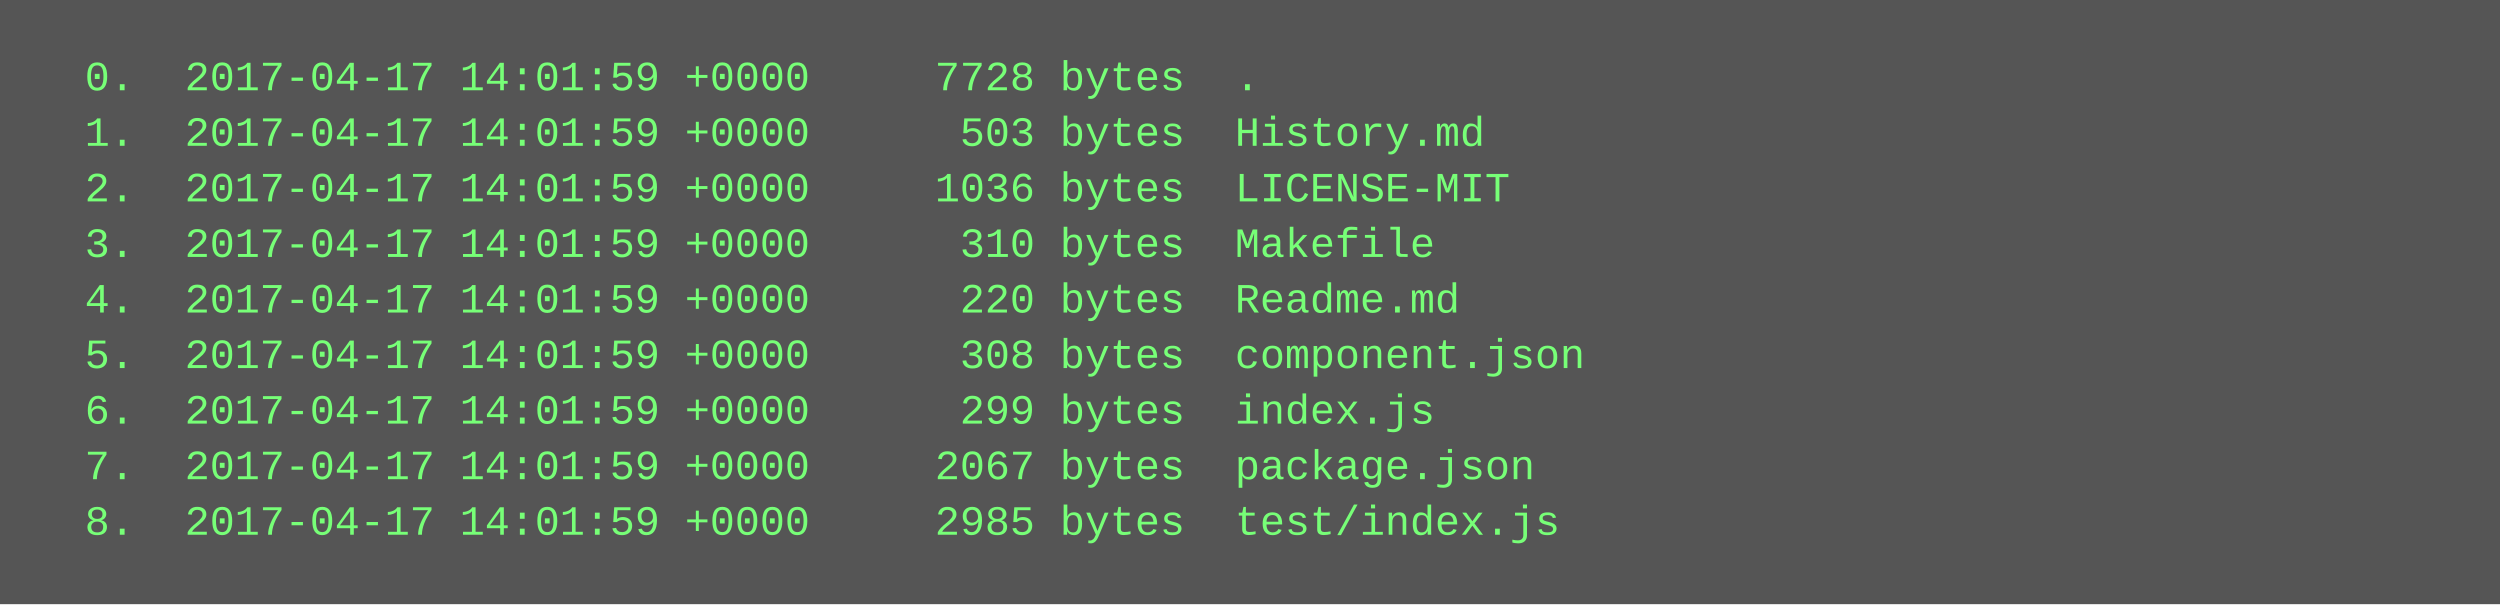
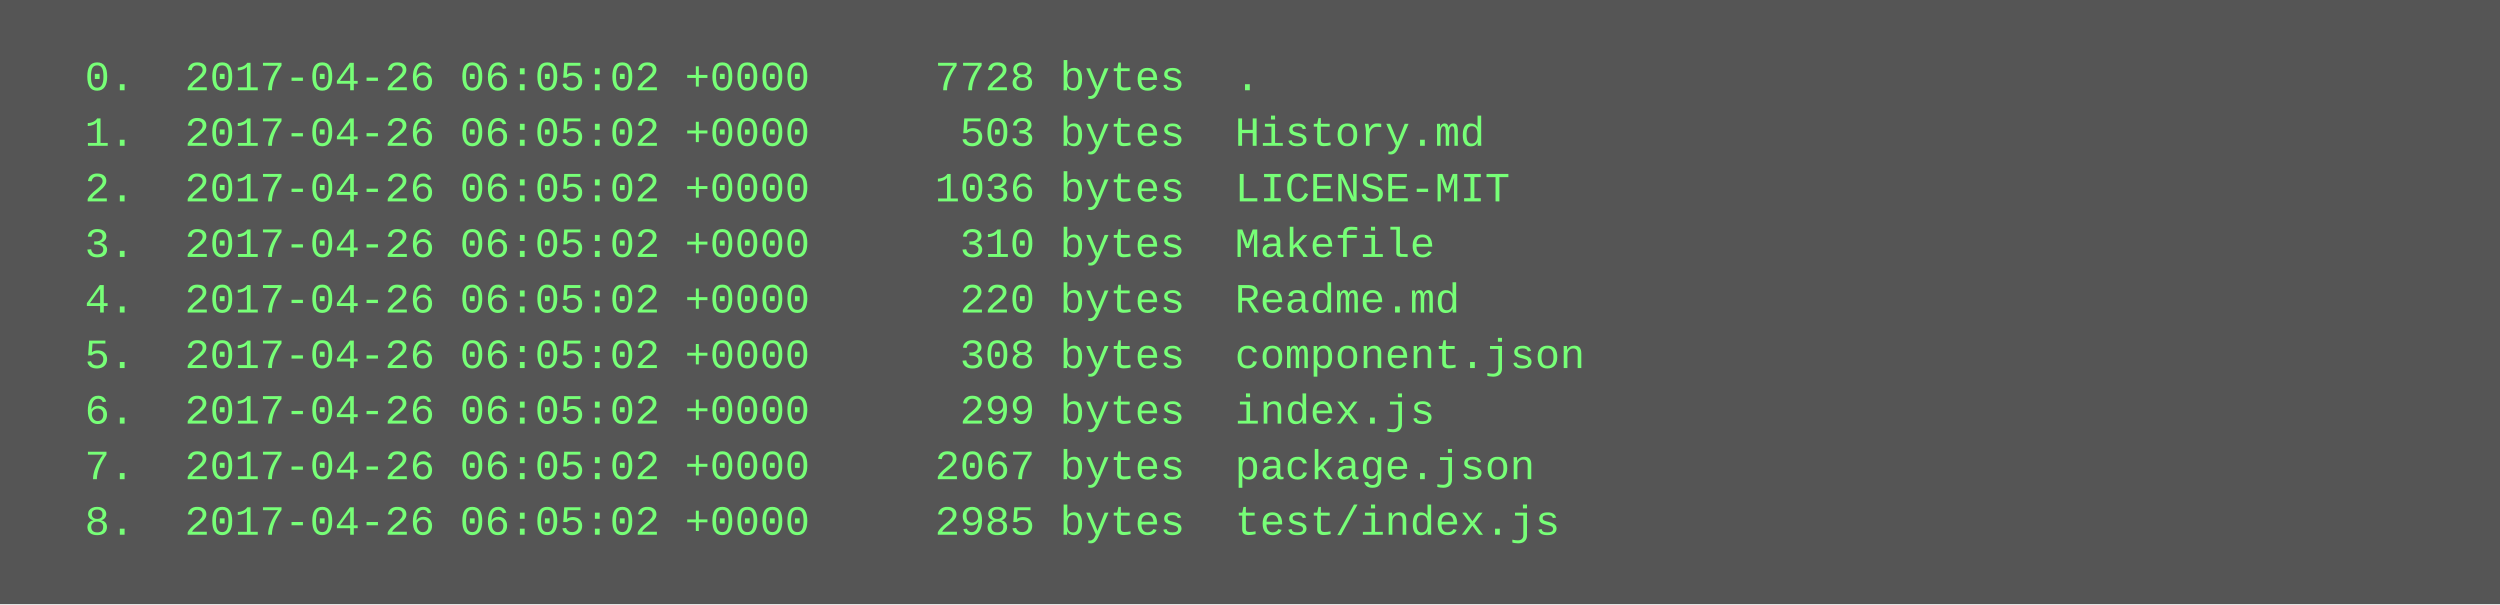
<svg xmlns="http://www.w3.org/2000/svg" height="174" width="720">
  <rect height="174" fill="#555" width="720" />
  <text fill="#7f7" font-family="Courier New" font-size="12" xml:space="preserve">
-     <tspan x="10" y="26">  0.  2017-04-17 14:01:59 +0000     7728 bytes  .</tspan>
-     <tspan x="10" y="42">  1.  2017-04-17 14:01:59 +0000      503 bytes  History.md</tspan>
-     <tspan x="10" y="58">  2.  2017-04-17 14:01:59 +0000     1036 bytes  LICENSE-MIT</tspan>
-     <tspan x="10" y="74">  3.  2017-04-17 14:01:59 +0000      310 bytes  Makefile</tspan>
-     <tspan x="10" y="90">  4.  2017-04-17 14:01:59 +0000      220 bytes  Readme.md</tspan>
-     <tspan x="10" y="106">  5.  2017-04-17 14:01:59 +0000      308 bytes  component.json</tspan>
-     <tspan x="10" y="122">  6.  2017-04-17 14:01:59 +0000      299 bytes  index.js</tspan>
-     <tspan x="10" y="138">  7.  2017-04-17 14:01:59 +0000     2067 bytes  package.json</tspan>
-     <tspan x="10" y="154">  8.  2017-04-17 14:01:59 +0000     2985 bytes  test/index.js</tspan>
+     <tspan x="10" y="26">  0.  2017-04-26 06:05:02 +0000     7728 bytes  .</tspan>
+     <tspan x="10" y="42">  1.  2017-04-26 06:05:02 +0000      503 bytes  History.md</tspan>
+     <tspan x="10" y="58">  2.  2017-04-26 06:05:02 +0000     1036 bytes  LICENSE-MIT</tspan>
+     <tspan x="10" y="74">  3.  2017-04-26 06:05:02 +0000      310 bytes  Makefile</tspan>
+     <tspan x="10" y="90">  4.  2017-04-26 06:05:02 +0000      220 bytes  Readme.md</tspan>
+     <tspan x="10" y="106">  5.  2017-04-26 06:05:02 +0000      308 bytes  component.json</tspan>
+     <tspan x="10" y="122">  6.  2017-04-26 06:05:02 +0000      299 bytes  index.js</tspan>
+     <tspan x="10" y="138">  7.  2017-04-26 06:05:02 +0000     2067 bytes  package.json</tspan>
+     <tspan x="10" y="154">  8.  2017-04-26 06:05:02 +0000     2985 bytes  test/index.js</tspan>
  </text>
</svg>
